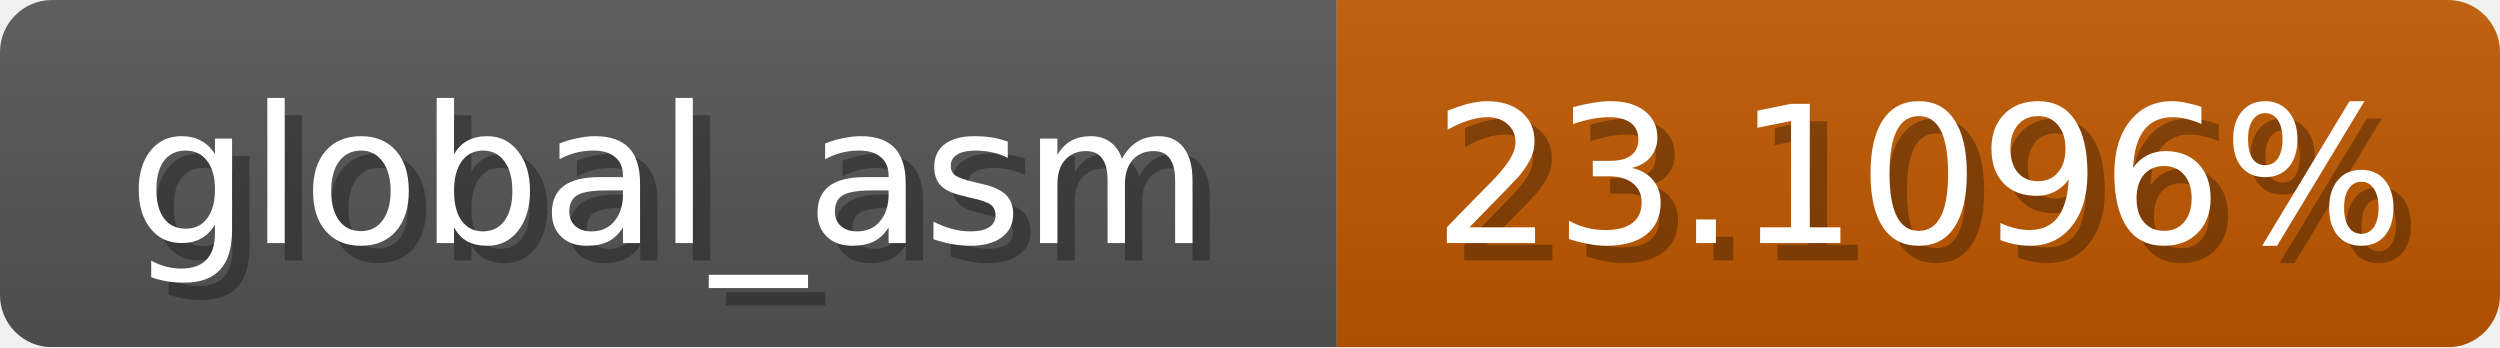
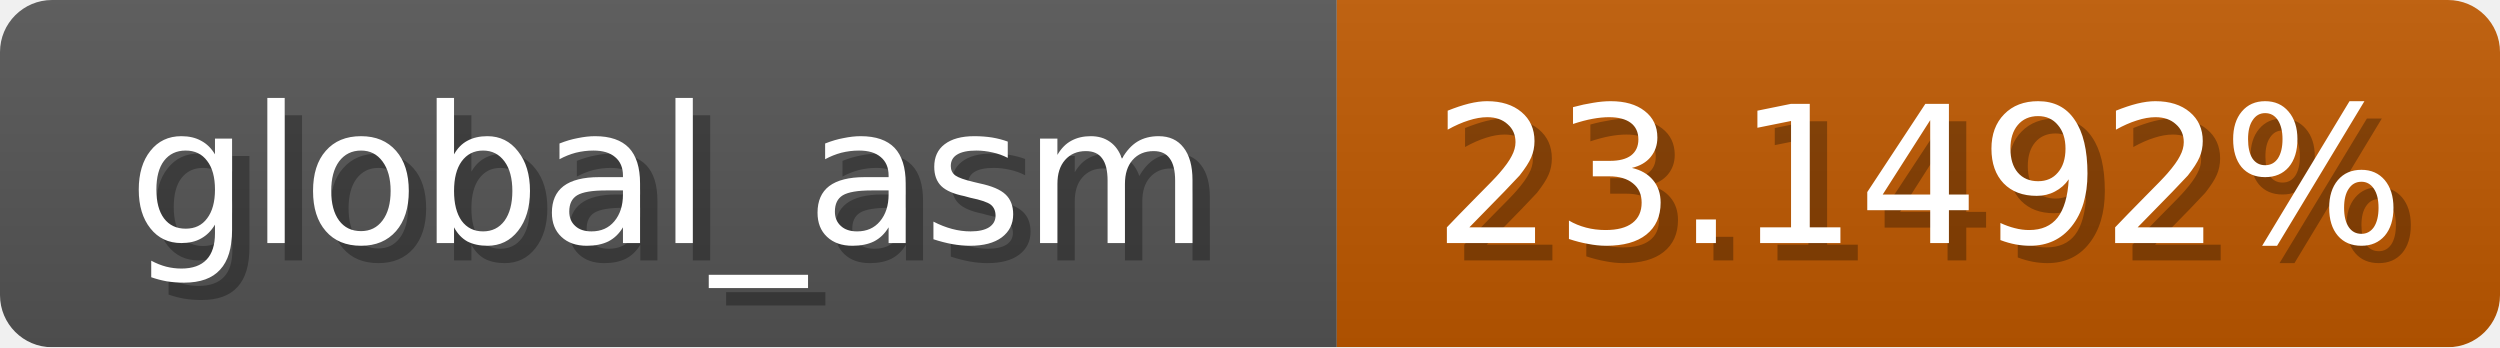
<svg xmlns="http://www.w3.org/2000/svg" width="144" height="20">
  <linearGradient id="b" x2="0" y2="100%">
    <stop offset="0" stop-color="#bbb" stop-opacity=".1" />
    <stop offset="1" stop-opacity=".1" />
  </linearGradient>
  <mask id="anybadge_1">
    <rect width="144" height="20" rx="3" fill="#fff" />
  </mask>
  <g mask="url(#anybadge_1)">
    <path fill="#555" d="M0 0h77v20H0z" />
    <path fill="#c05900" d="M77 0h67v20H77z" />
    <path fill="url(#b)" d="M0 0h144v20H0z" />
  </g>
  <g fill="#fff" text-anchor="middle" font-family="DejaVu Sans,Verdana,Geneva,sans-serif" font-size="11">
    <text x="39.5" y="15" fill="#010101" fill-opacity=".3">global_asm</text>
    <text x="38.5" y="14">global_asm</text>
  </g>
  <g fill="#fff" text-anchor="middle" font-family="DejaVu Sans,Verdana,Geneva,sans-serif" font-size="11">
-     <text x="111.5" y="15" fill="#010101" fill-opacity=".3">23.1096%</text>
-     <text x="110.5" y="14">23.1096%</text>
+     <text x="111.5" y="15" fill="#010101" fill-opacity=".3">23.1492%</text>
+     <text x="110.5" y="14">23.1492%</text>
  </g>
</svg>
